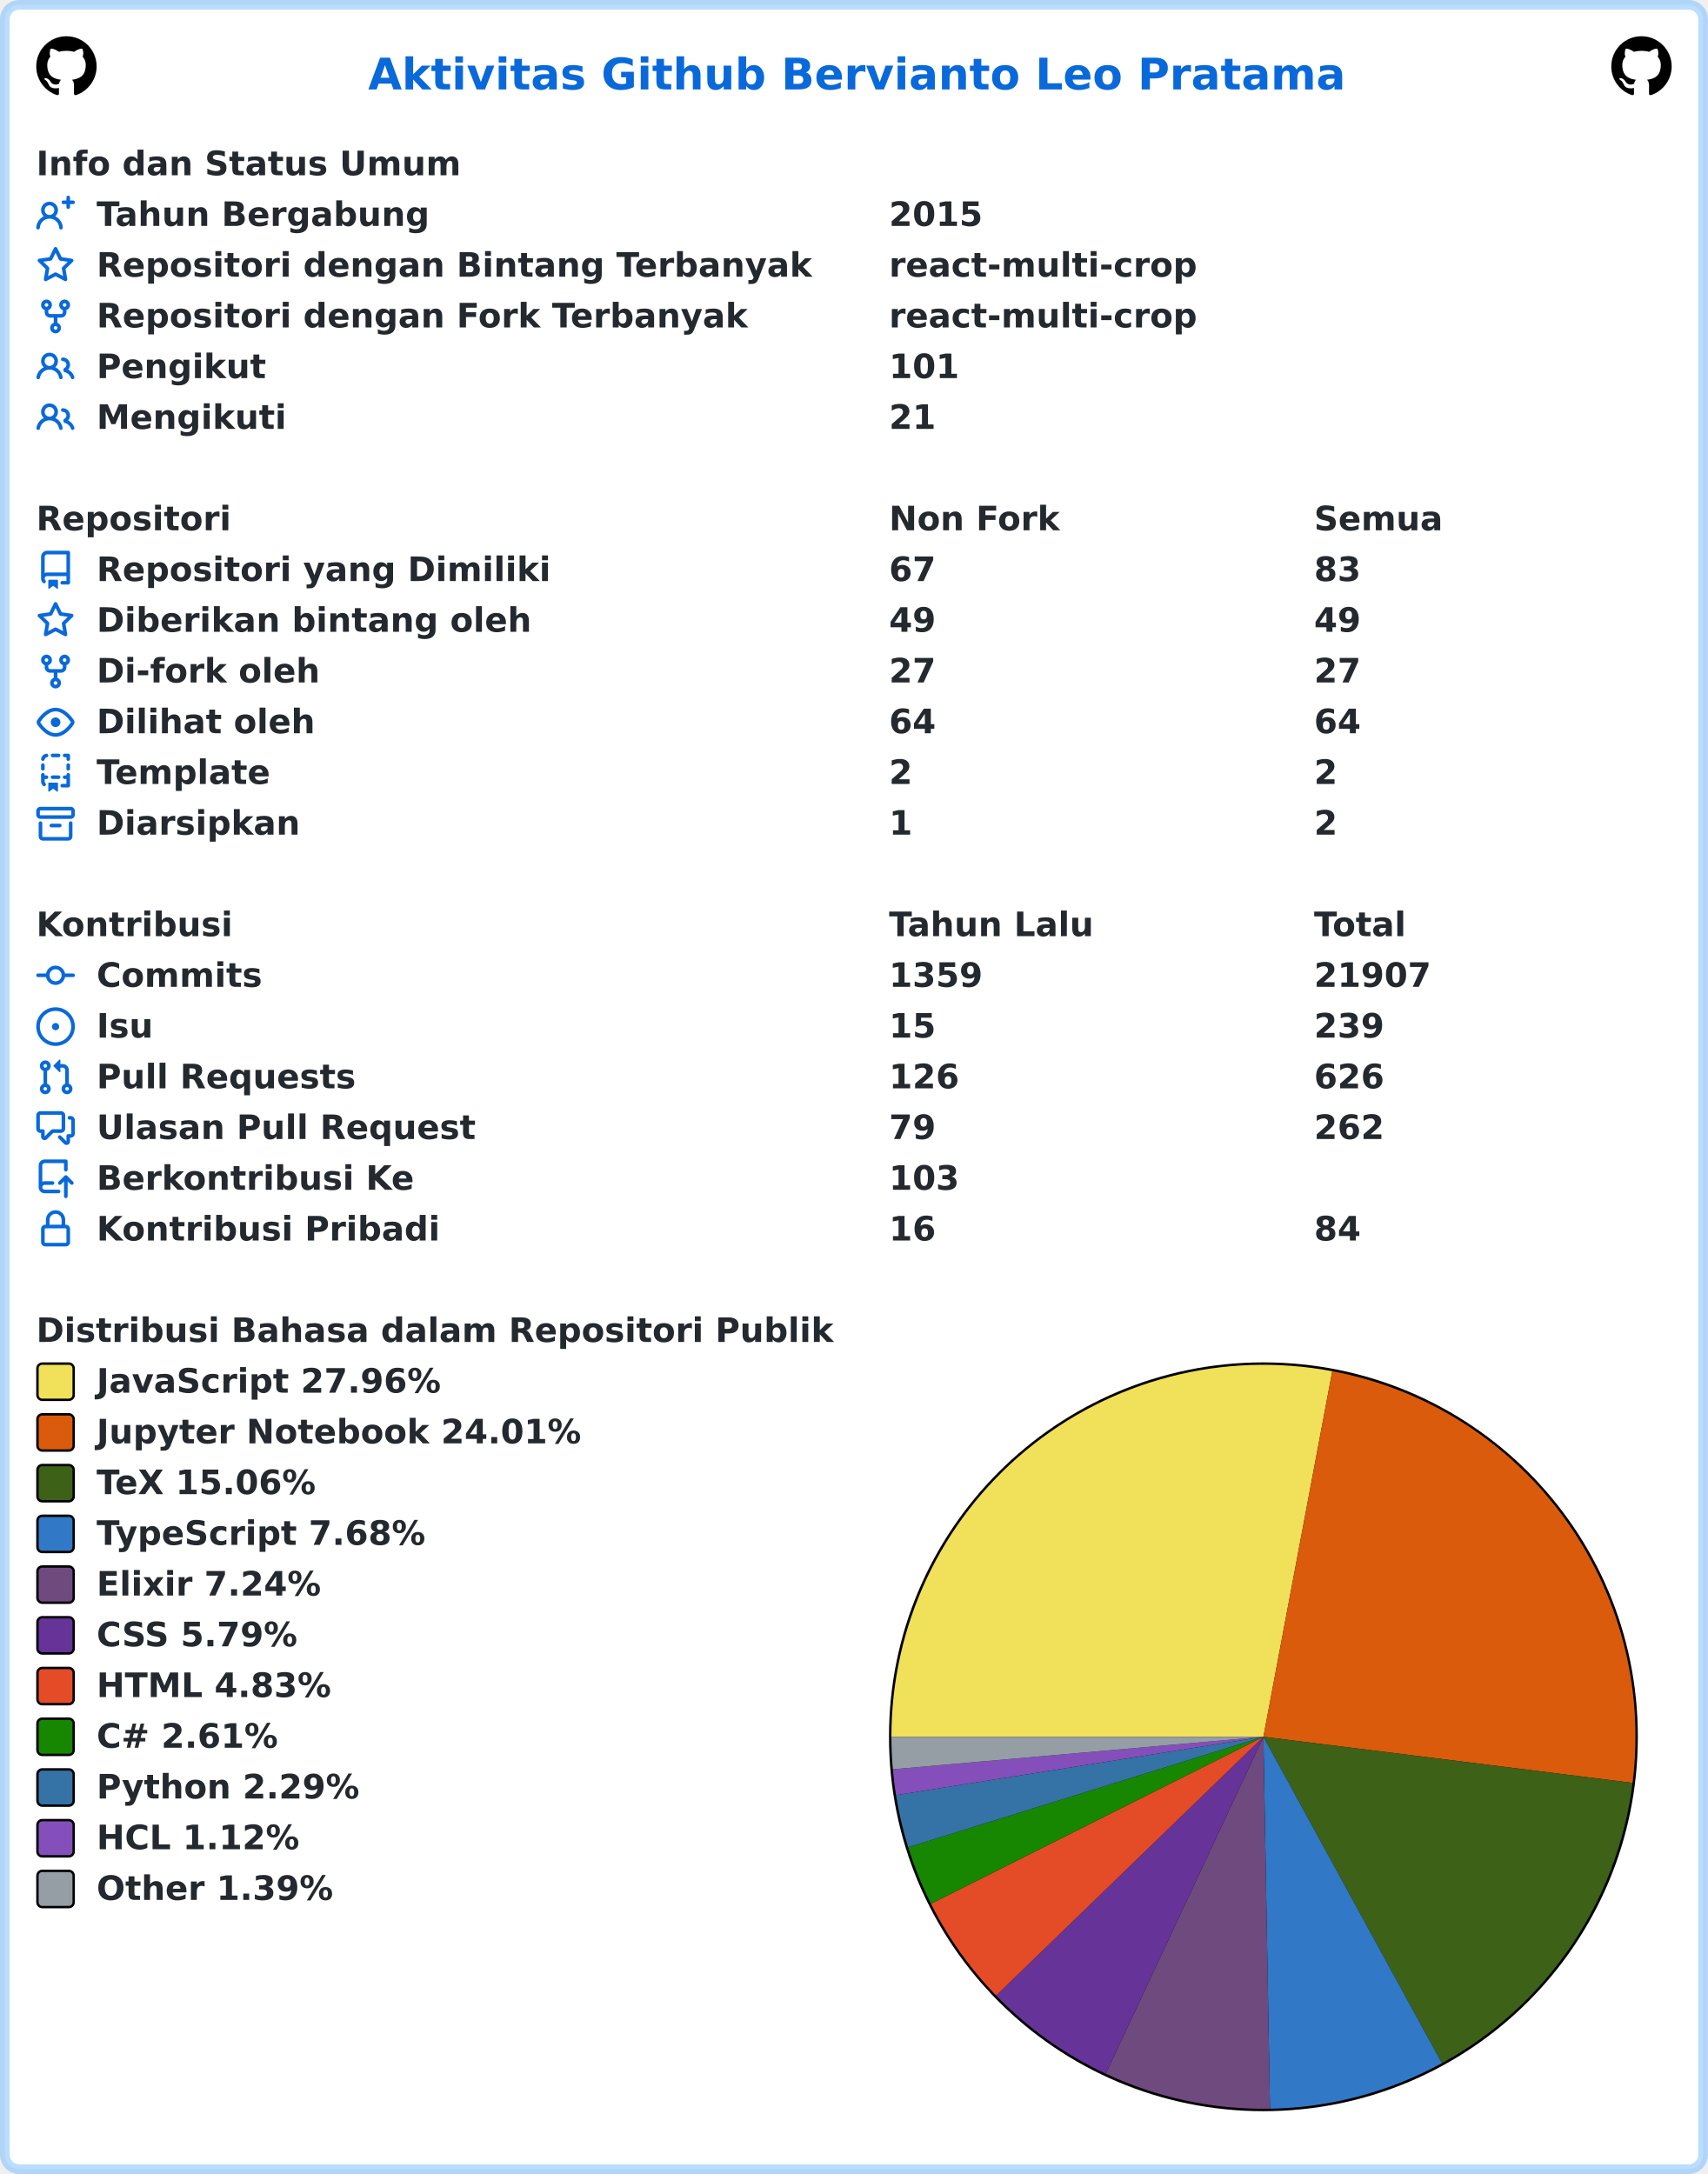
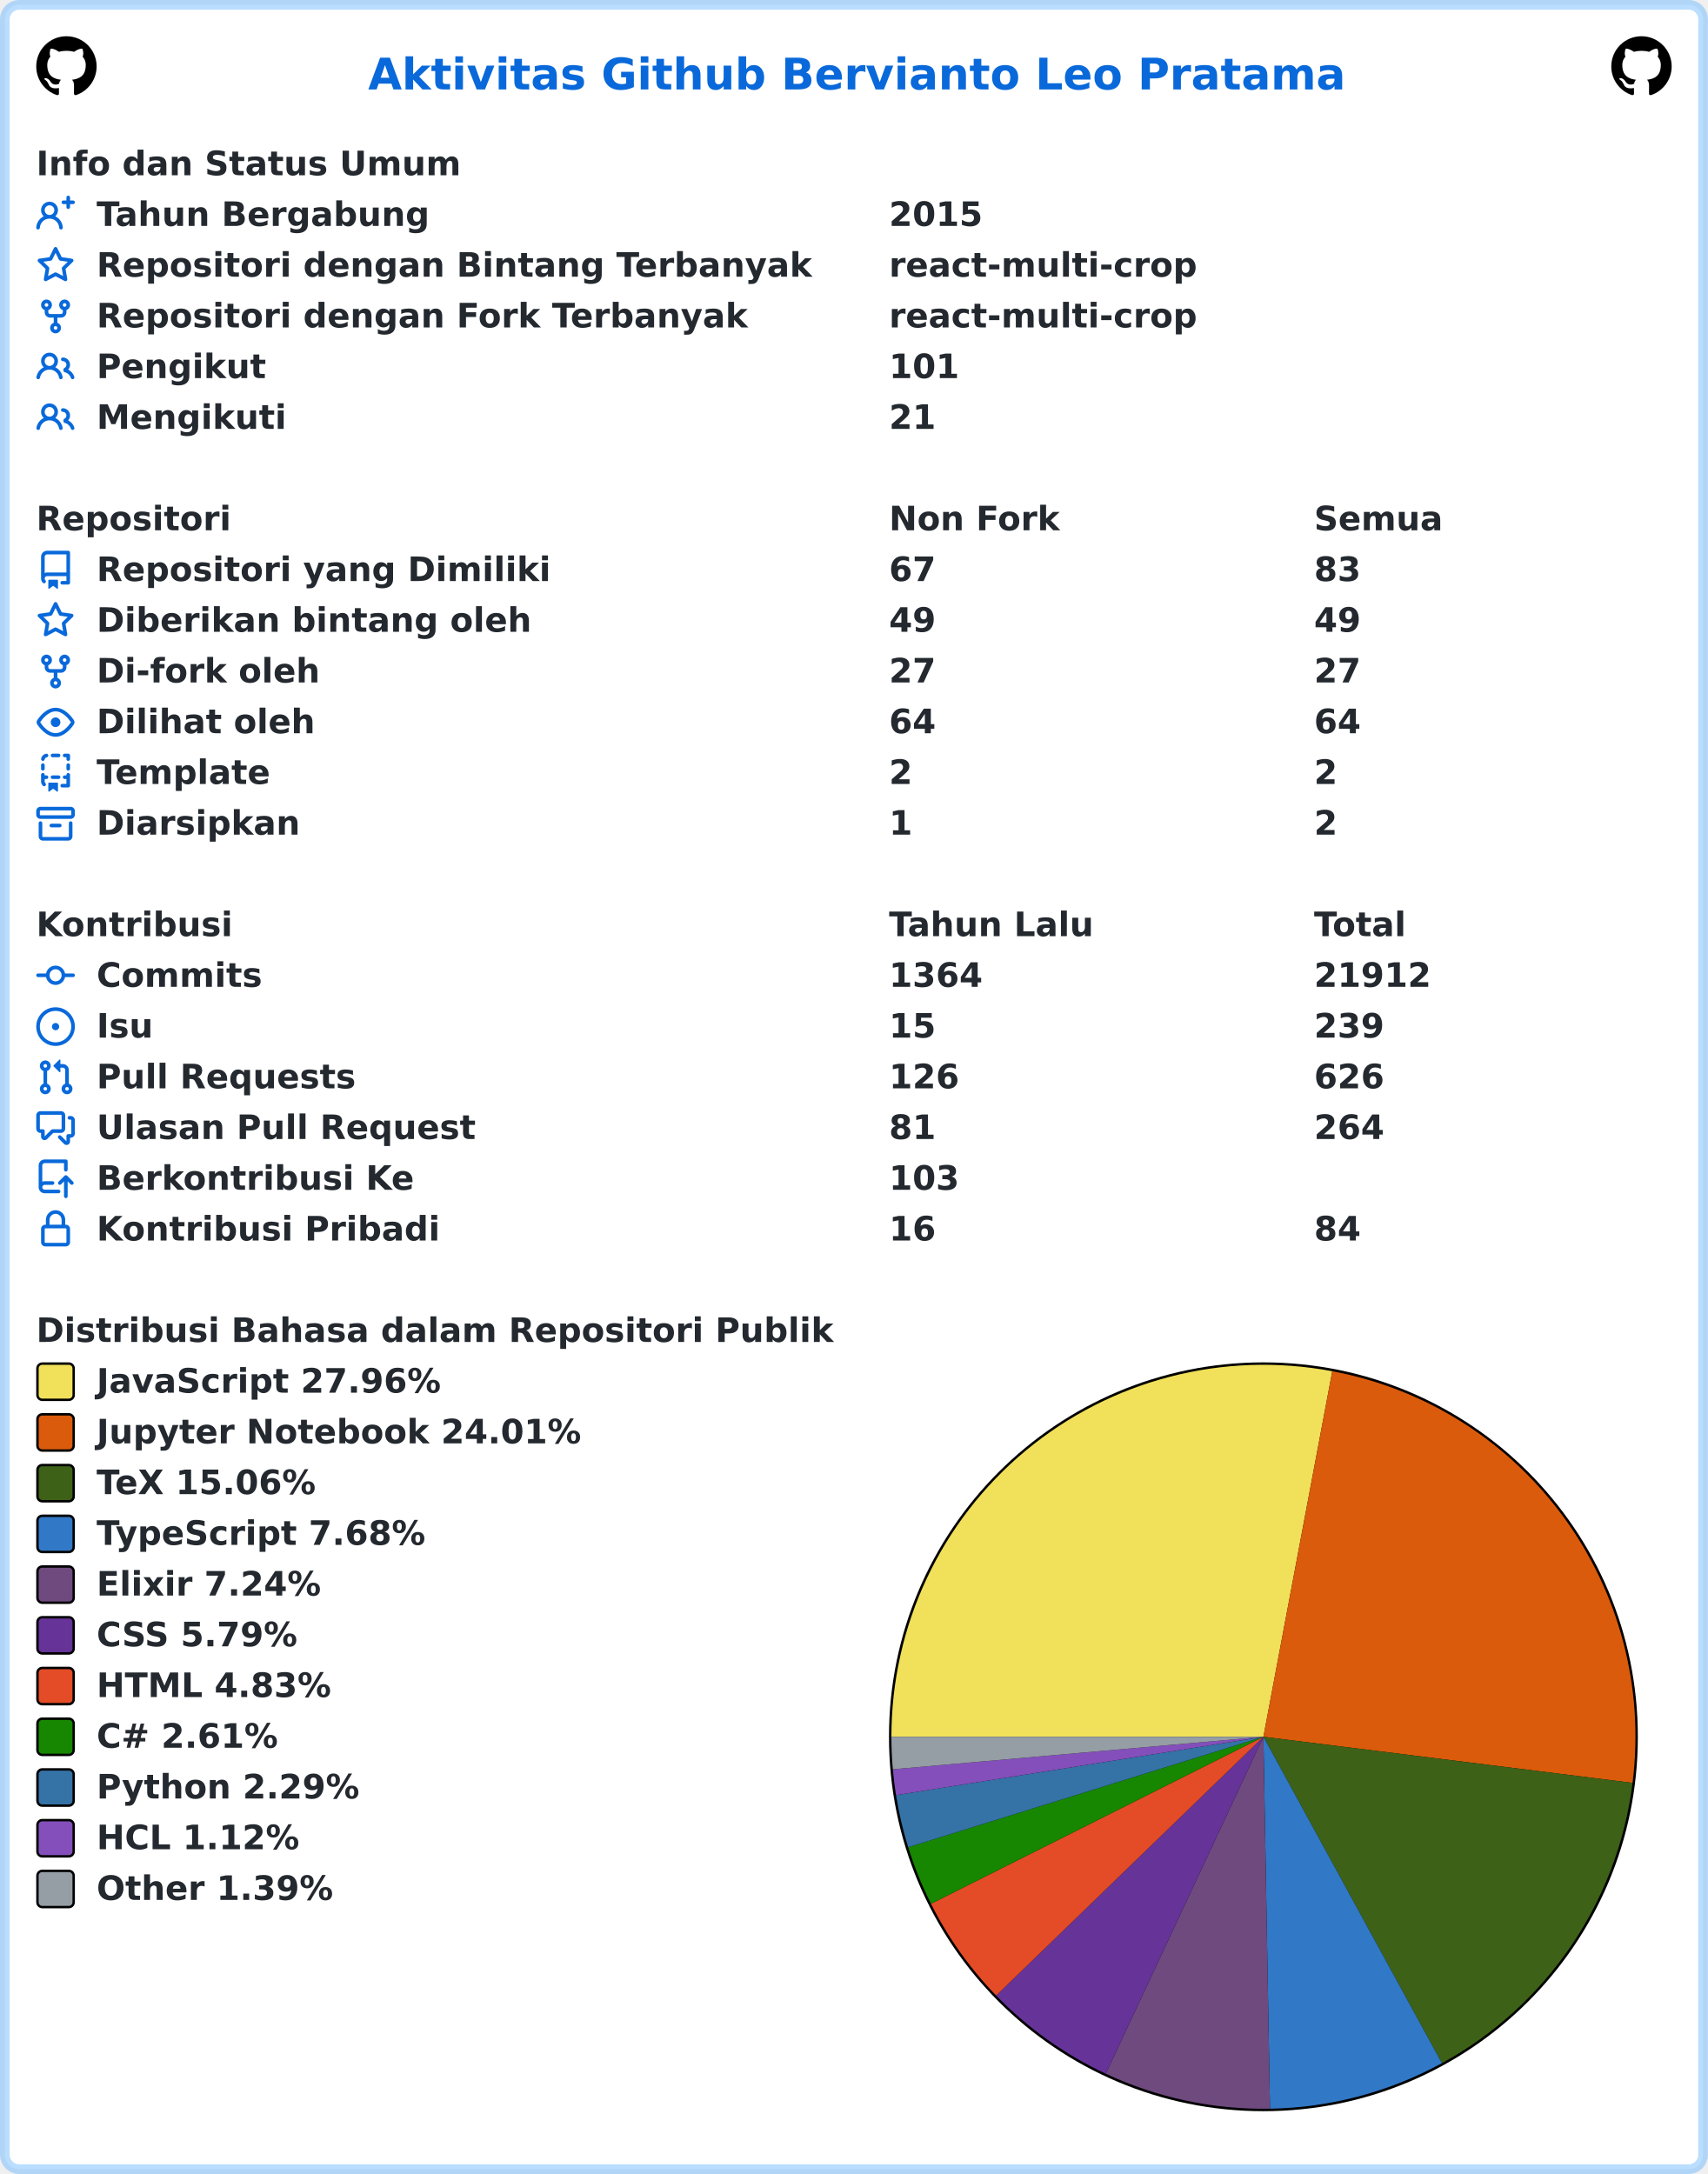
<svg xmlns="http://www.w3.org/2000/svg" width="707" height="900" viewBox="0 0 707 900" lang="id" xml:lang="id">
  <rect x="2" y="2" stroke-width="4" rx="6" width="703" height="896" stroke="rgba(84,174,255,0.4)" fill="#ffffff" />
  <g font-weight="600" font-size="110pt" font-family="Verdana,Geneva,DejaVu Sans,sans-serif" text-rendering="geometricPrecision">
    <text x="1239" y="301" lengthAdjust="spacingAndGlyphs" textLength="3261" transform="scale(0.123)" fill="#0969da">Aktivitas Github Bervianto Leo Pratama</text>
    <svg x="15" y="15" width="25" height="25" viewBox="0 0 16 16">
      <path fill="#000000" fill-rule="evenodd" d="M8 0C3.58 0 0 3.58 0 8c0 3.54 2.29 6.53 5.47 7.59.4.07.55-.17.55-.38 0-.19-.01-.82-.01-1.49-2.01.37-2.53-.49-2.69-.94-.09-.23-.48-.94-.82-1.13-.28-.15-.68-.52-.01-.53.63-.01 1.08.58 1.23.82.72 1.21 1.87.87 2.33.66.07-.52.28-.87.51-1.07-1.78-.2-3.64-.89-3.64-3.95 0-.87.31-1.59.82-2.15-.08-.2-.36-1.02.08-2.12 0 0 .67-.21 2.2.82.64-.18 1.32-.27 2-.27.68 0 1.36.09 2 .27 1.53-1.04 2.2-.82 2.2-.82.44 1.1.16 1.92.08 2.12.51.56.82 1.27.82 2.15 0 3.07-1.87 3.75-3.65 3.95.29.25.54.73.54 1.48 0 1.07-.01 1.93-.01 2.2 0 .21.15.46.55.38A8.013 8.013 0 0016 8c0-4.42-3.58-8-8-8z" />
    </svg>
    <svg x="667" y="15" width="25" height="25" viewBox="0 0 16 16">
      <path fill="#000000" fill-rule="evenodd" d="M8 0C3.58 0 0 3.58 0 8c0 3.54 2.29 6.53 5.47 7.59.4.07.55-.17.55-.38 0-.19-.01-.82-.01-1.49-2.01.37-2.53-.49-2.69-.94-.09-.23-.48-.94-.82-1.13-.28-.15-.68-.52-.01-.53.63-.01 1.08.58 1.23.82.72 1.21 1.87.87 2.33.66.07-.52.28-.87.51-1.07-1.78-.2-3.64-.89-3.64-3.95 0-.87.31-1.59.82-2.15-.08-.2-.36-1.02.08-2.12 0 0 .67-.21 2.2.82.64-.18 1.32-.27 2-.27.68 0 1.36.09 2 .27 1.53-1.04 2.2-.82 2.2-.82.44 1.1.16 1.92.08 2.12.51.56.82 1.27.82 2.15 0 3.07-1.87 3.75-3.65 3.95.29.25.54.73.54 1.48 0 1.07-.01 1.93-.01 2.2 0 .21.15.46.55.38A8.013 8.013 0 0016 8c0-4.42-3.58-8-8-8z" />
    </svg>
    <g transform="translate(0, 60)" fill="#24292f">
      <g transform="translate(15, 0)">
        <g transform="scale(0.095)">
          <text x="0" y="132" textLength="1852" lengthAdjust="spacingAndGlyphs">Info dan Status Umum</text>
        </g>
      </g>
      <g transform="translate(15, 21)">
        <path fill="#0969da" fill-rule="evenodd" d="M13.25 0a.75.75 0 01.75.75V2h1.25a.75.75 0 010 1.5H14v1.25a.75.75 0 01-1.5 0V3.5h-1.25a.75.75 0 010-1.5h1.25V.75a.75.75 0 01.75-.75zM5.5 4a2 2 0 100 4 2 2 0 000-4zm2.4 4.548a3.5 3.5 0 10-4.799 0 5.527 5.527 0 00-3.1 4.66.75.75 0 101.498.085A4.01 4.01 0 015.5 9.5a4.01 4.01 0 014.001 3.793.75.75 0 101.498-.086 5.527 5.527 0 00-3.1-4.659z" />
        <g transform="scale(0.095)">
          <text lengthAdjust="spacingAndGlyphs" textLength="1478" x="263" y="132">Tahun Bergabung</text>
          <text lengthAdjust="spacingAndGlyphs" textLength="420" x="3716" y="132">2015</text>
        </g>
      </g>
      <g transform="translate(15, 42)">
        <path fill="#0969da" fill-rule="evenodd" d="M8 .25a.75.75 0 01.673.418l1.882 3.815 4.21.612a.75.75 0 01.416 1.279l-3.046 2.97.719 4.192a.75.75 0 01-1.088.791L8 12.347l-3.766 1.98a.75.75 0 01-1.088-.79l.72-4.194L.818 6.374a.75.75 0 01.416-1.28l4.21-.611L7.327.668A.75.75 0 018 .25zm0 2.445L6.615 5.5a.75.75 0 01-.564.41l-3.097.45 2.24 2.184a.75.75 0 01.216.664l-.528 3.084 2.769-1.456a.75.75 0 01.698 0l2.77 1.456-.53-3.084a.75.75 0 01.216-.664l2.24-2.183-3.096-.45a.75.75 0 01-.564-.41L8 2.694v.001z" />
        <g transform="scale(0.095)">
          <text lengthAdjust="spacingAndGlyphs" textLength="3126" x="263" y="132">Repositori dengan Bintang Terbanyak</text>
          <text lengthAdjust="spacingAndGlyphs" textLength="1330" x="3716" y="132">react-multi-crop</text>
        </g>
      </g>
      <g transform="translate(15, 63)">
        <path fill="#0969da" fill-rule="evenodd" d="M5 3.25a.75.75 0 11-1.5 0 .75.75 0 011.5 0zm0 2.122a2.25 2.25 0 10-1.5 0v.878A2.25 2.25 0 005.75 8.5h1.5v2.128a2.251 2.251 0 101.5 0V8.5h1.5a2.25 2.25 0 002.25-2.25v-.878a2.25 2.25 0 10-1.5 0v.878a.75.75 0 01-.75.75h-4.5A.75.75 0 015 6.25v-.878zm3.75 7.378a.75.75 0 11-1.5 0 .75.75 0 011.5 0zm3-8.75a.75.75 0 100-1.5.75.75 0 000 1.5z" />
        <g transform="scale(0.095)">
          <text lengthAdjust="spacingAndGlyphs" textLength="2846" x="263" y="132">Repositori dengan Fork Terbanyak</text>
          <text lengthAdjust="spacingAndGlyphs" textLength="1330" x="3716" y="132">react-multi-crop</text>
        </g>
      </g>
      <g transform="translate(15, 84)">
        <path fill="#0969da" fill-rule="evenodd" d="M5.5 3.5a2 2 0 100 4 2 2 0 000-4zM2 5.5a3.5 3.5 0 115.898 2.549 5.507 5.507 0 013.034 4.084.75.75 0 11-1.482.235 4.001 4.001 0 00-7.9 0 .75.75 0 01-1.482-.236A5.507 5.507 0 013.102 8.05 3.49 3.49 0 012 5.5zM11 4a.75.75 0 100 1.5 1.5 1.5 0 01.666 2.844.75.75 0 00-.416.672v.352a.75.75 0 00.574.73c1.2.289 2.162 1.2 2.522 2.372a.75.75 0 101.434-.44 5.01 5.01 0 00-2.56-3.012A3 3 0 0011 4z" />
        <g transform="scale(0.095)">
          <text lengthAdjust="spacingAndGlyphs" textLength="723" x="263" y="132">Pengikut</text>
          <text lengthAdjust="spacingAndGlyphs" textLength="315" x="3716" y="132">101</text>
        </g>
      </g>
      <g transform="translate(15, 105)">
        <path fill="#0969da" fill-rule="evenodd" d="M5.5 3.5a2 2 0 100 4 2 2 0 000-4zM2 5.5a3.5 3.5 0 115.898 2.549 5.507 5.507 0 013.034 4.084.75.75 0 11-1.482.235 4.001 4.001 0 00-7.9 0 .75.75 0 01-1.482-.236A5.507 5.507 0 013.102 8.05 3.49 3.49 0 012 5.5zM11 4a.75.75 0 100 1.5 1.5 1.5 0 01.666 2.844.75.75 0 00-.416.672v.352a.75.75 0 00.574.73c1.2.289 2.162 1.2 2.522 2.372a.75.75 0 101.434-.44 5.01 5.01 0 00-2.56-3.012A3 3 0 0011 4z" />
        <g transform="scale(0.095)">
          <text lengthAdjust="spacingAndGlyphs" textLength="813" x="263" y="132">Mengikuti</text>
          <text lengthAdjust="spacingAndGlyphs" textLength="210" x="3716" y="132">21</text>
        </g>
      </g>
    </g>
    <g transform="translate(0, 207)" fill="#24292f">
      <g transform="translate(15, 0)">
        <g transform="scale(0.095)">
          <text x="0" y="132" textLength="832" lengthAdjust="spacingAndGlyphs">Repositori</text>
          <text x="3716" y="132" textLength="740" lengthAdjust="spacingAndGlyphs">Non Fork</text>
          <text x="5568" y="132" textLength="573" lengthAdjust="spacingAndGlyphs">Semua</text>
        </g>
      </g>
      <g transform="translate(15, 21)">
        <path fill="#0969da" fill-rule="evenodd" d="M2 2.5A2.5 2.5 0 014.5 0h8.75a.75.75 0 01.75.75v12.5a.75.75 0 01-.75.75h-2.5a.75.75 0 110-1.5h1.75v-2h-8a1 1 0 00-.714 1.7.75.75 0 01-1.072 1.05A2.495 2.495 0 012 11.5v-9zm10.5-1V9h-8c-.356 0-.694.074-1 .208V2.5a1 1 0 011-1h8zM5 12.25v3.25a.25.25 0 00.4.2l1.45-1.087a.25.25 0 01.3 0L8.6 15.7a.25.25 0 00.4-.2v-3.25a.25.25 0 00-.25-.25h-3.5a.25.25 0 00-.25.25z" />
        <g transform="scale(0.095)">
          <text lengthAdjust="spacingAndGlyphs" textLength="1962" x="263" y="132">Repositori yang Dimiliki</text>
          <text lengthAdjust="spacingAndGlyphs" textLength="210" x="3716" y="132">67</text>
          <text lengthAdjust="spacingAndGlyphs" textLength="210" x="5568" y="132">83</text>
        </g>
      </g>
      <g transform="translate(15, 42)">
        <path fill="#0969da" fill-rule="evenodd" d="M8 .25a.75.75 0 01.673.418l1.882 3.815 4.21.612a.75.75 0 01.416 1.279l-3.046 2.97.719 4.192a.75.75 0 01-1.088.791L8 12.347l-3.766 1.98a.75.75 0 01-1.088-.79l.72-4.194L.818 6.374a.75.75 0 01.416-1.28l4.21-.611L7.327.668A.75.75 0 018 .25zm0 2.445L6.615 5.5a.75.75 0 01-.564.41l-3.097.45 2.24 2.184a.75.75 0 01.216.664l-.528 3.084 2.769-1.456a.75.75 0 01.698 0l2.77 1.456-.53-3.084a.75.75 0 01.216-.664l2.24-2.183-3.096-.45a.75.75 0 01-.564-.41L8 2.694v.001z" />
        <g transform="scale(0.095)">
          <text lengthAdjust="spacingAndGlyphs" textLength="1887" x="263" y="132">Diberikan bintang oleh</text>
          <text lengthAdjust="spacingAndGlyphs" textLength="210" x="3716" y="132">49</text>
          <text lengthAdjust="spacingAndGlyphs" textLength="210" x="5568" y="132">49</text>
        </g>
      </g>
      <g transform="translate(15, 63)">
        <path fill="#0969da" fill-rule="evenodd" d="M5 3.25a.75.75 0 11-1.5 0 .75.75 0 011.5 0zm0 2.122a2.25 2.25 0 10-1.5 0v.878A2.25 2.25 0 005.75 8.5h1.5v2.128a2.251 2.251 0 101.5 0V8.5h1.5a2.25 2.25 0 002.25-2.25v-.878a2.25 2.25 0 10-1.5 0v.878a.75.75 0 01-.75.75h-4.5A.75.75 0 015 6.25v-.878zm3.75 7.378a.75.75 0 11-1.5 0 .75.75 0 011.5 0zm3-8.75a.75.75 0 100-1.5.75.75 0 000 1.5z" />
        <g transform="scale(0.095)">
          <text lengthAdjust="spacingAndGlyphs" textLength="963" x="263" y="132">Di-fork oleh</text>
          <text lengthAdjust="spacingAndGlyphs" textLength="210" x="3716" y="132">27</text>
          <text lengthAdjust="spacingAndGlyphs" textLength="210" x="5568" y="132">27</text>
        </g>
      </g>
      <g transform="translate(15, 84)">
        <path fill="#0969da" fill-rule="evenodd" d="M1.679 7.932c.412-.621 1.242-1.75 2.366-2.717C5.175 4.242 6.527 3.5 8 3.5c1.473 0 2.824.742 3.955 1.715 1.124.967 1.954 2.096 2.366 2.717a.119.119 0 010 .136c-.412.621-1.242 1.75-2.366 2.717C10.825 11.758 9.473 12.5 8 12.5c-1.473 0-2.824-.742-3.955-1.715C2.92 9.818 2.09 8.69 1.679 8.068a.119.119 0 010-.136zM8 2c-1.981 0-3.67.992-4.933 2.078C1.797 5.169.88 6.423.43 7.1a1.619 1.619 0 000 1.798c.45.678 1.367 1.932 2.637 3.024C4.329 13.008 6.019 14 8 14c1.981 0 3.67-.992 4.933-2.078 1.27-1.091 2.187-2.345 2.637-3.023a1.619 1.619 0 000-1.798c-.45-.678-1.367-1.932-2.637-3.023C11.671 2.992 9.981 2 8 2zm0 8a2 2 0 100-4 2 2 0 000 4z" />
        <g transform="scale(0.095)">
          <text lengthAdjust="spacingAndGlyphs" textLength="944" x="263" y="132">Dilihat oleh</text>
          <text lengthAdjust="spacingAndGlyphs" textLength="210" x="3716" y="132">64</text>
          <text lengthAdjust="spacingAndGlyphs" textLength="210" x="5568" y="132">64</text>
        </g>
      </g>
      <g transform="translate(15, 105)">
        <path fill="#0969da" fill-rule="evenodd" d="M6 .75A.75.75 0 016.75 0h2.5a.75.75 0 010 1.5h-2.5A.75.75 0 016 .75zm5 0a.75.75 0 01.75-.75h1.5a.75.75 0 01.75.75v1.5a.75.75 0 01-1.5 0V1.5h-.75A.75.75 0 0111 .75zM4.992.662a.75.75 0 01-.636.848c-.436.063-.783.41-.846.846a.75.75 0 01-1.485-.212A2.501 2.501 0 014.144.025a.75.75 0 01.848.637zM2.75 4a.75.75 0 01.75.75v1.5a.75.75 0 01-1.5 0v-1.5A.75.75 0 012.75 4zm10.5 0a.75.75 0 01.75.75v1.5a.75.75 0 01-1.5 0v-1.5a.75.75 0 01.75-.75zM2.75 8a.75.75 0 01.75.75v.268A1.72 1.72 0 013.75 9h.5a.75.75 0 010 1.5h-.5a.25.25 0 00-.25.25v.75c0 .28.114.532.3.714a.75.75 0 01-1.05 1.072A2.495 2.495 0 012 11.5V8.75A.75.75 0 012.75 8zm10.5 0a.75.75 0 01.75.75v4.5a.75.75 0 01-.75.75h-2.5a.75.75 0 010-1.5h1.75v-2h-.75a.75.75 0 010-1.5h.75v-.25a.75.75 0 01.75-.75zM6 9.75A.75.75 0 016.75 9h2.5a.75.75 0 010 1.5h-2.5A.75.75 0 016 9.75zm-1 2.5v3.25a.25.25 0 00.4.2l1.45-1.087a.25.25 0 01.3 0L8.6 15.7a.25.25 0 00.4-.2v-3.25a.25.25 0 00-.25-.25h-3.5a.25.25 0 00-.25.25z" />
        <g transform="scale(0.095)">
          <text lengthAdjust="spacingAndGlyphs" textLength="783" x="263" y="132">Template</text>
          <text lengthAdjust="spacingAndGlyphs" textLength="105" x="3716" y="132">2</text>
          <text lengthAdjust="spacingAndGlyphs" textLength="105" x="5568" y="132">2</text>
        </g>
      </g>
      <g transform="translate(15, 126)">
        <path fill="#0969da" fill-rule="evenodd" d="M1.75 2.5a.25.25 0 00-.25.25v1.5c0 .138.112.25.25.25h12.5a.25.25 0 00.25-.25v-1.5a.25.25 0 00-.25-.25H1.75zM0 2.75C0 1.784.784 1 1.75 1h12.5c.966 0 1.75.784 1.75 1.75v1.5A1.75 1.75 0 0114.25 6H1.75A1.75 1.75 0 010 4.25v-1.5zM1.75 7a.75.75 0 01.75.75v5.5c0 .138.112.25.25.25h10.5a.25.25 0 00.25-.25v-5.5a.75.75 0 111.5 0v5.5A1.75 1.75 0 0113.25 15H2.75A1.75 1.75 0 011 13.25v-5.5A.75.75 0 011.75 7zm4.5 1a.75.75 0 000 1.5h3.5a.75.75 0 100-1.5h-3.5z" />
        <g transform="scale(0.095)">
          <text lengthAdjust="spacingAndGlyphs" textLength="880" x="263" y="132">Diarsipkan</text>
          <text lengthAdjust="spacingAndGlyphs" textLength="105" x="3716" y="132">1</text>
          <text lengthAdjust="spacingAndGlyphs" textLength="105" x="5568" y="132">2</text>
        </g>
      </g>
    </g>
    <g transform="translate(0, 375)" fill="#24292f">
      <g transform="translate(15, 0)">
        <g transform="scale(0.095)">
          <text x="0" y="132" textLength="834" lengthAdjust="spacingAndGlyphs">Kontribusi</text>
          <text x="3716" y="132" textLength="914" lengthAdjust="spacingAndGlyphs">Tahun Lalu</text>
          <text x="5568" y="132" textLength="414" lengthAdjust="spacingAndGlyphs">Total</text>
        </g>
      </g>
      <g transform="translate(15, 21)">
        <path fill="#0969da" fill-rule="evenodd" d="M10.5 7.75a2.5 2.5 0 11-5 0 2.5 2.5 0 015 0zm1.43.75a4.002 4.002 0 01-7.86 0H.75a.75.75 0 110-1.5h3.32a4.001 4.001 0 017.86 0h3.32a.75.75 0 110 1.5h-3.32z" />
        <g transform="scale(0.095)">
          <text lengthAdjust="spacingAndGlyphs" textLength="734" x="263" y="132">Commits</text>
-           <text lengthAdjust="spacingAndGlyphs" textLength="420" x="3716" y="132">1359</text>
-           <text lengthAdjust="spacingAndGlyphs" textLength="525" x="5568" y="132">21907</text>
+           <text lengthAdjust="spacingAndGlyphs" textLength="420" x="3716" y="132">1364</text>
+           <text lengthAdjust="spacingAndGlyphs" textLength="525" x="5568" y="132">21912</text>
        </g>
      </g>
      <g transform="translate(15, 42)">
        <path fill="#0969da" d="M8 9.5a1.5 1.5 0 100-3 1.5 1.5 0 000 3z" />
        <path fill="#0969da" fill-rule="evenodd" d="M8 0a8 8 0 100 16A8 8 0 008 0zM1.5 8a6.5 6.5 0 1113 0 6.5 6.5 0 01-13 0z" />
        <g transform="scale(0.095)">
          <text lengthAdjust="spacingAndGlyphs" textLength="238" x="263" y="132">Isu</text>
          <text lengthAdjust="spacingAndGlyphs" textLength="210" x="3716" y="132">15</text>
          <text lengthAdjust="spacingAndGlyphs" textLength="315" x="5568" y="132">239</text>
        </g>
      </g>
      <g transform="translate(15, 63)">
        <path fill="#0969da" fill-rule="evenodd" d="M7.177 3.073L9.573.677A.25.25 0 0110 .854v4.792a.25.25 0 01-.427.177L7.177 3.427a.25.25 0 010-.354zM3.75 2.5a.75.75 0 100 1.5.75.75 0 000-1.5zm-2.25.75a2.25 2.25 0 113 2.122v5.256a2.251 2.251 0 11-1.5 0V5.372A2.25 2.25 0 011.5 3.25zM11 2.5h-1V4h1a1 1 0 011 1v5.628a2.251 2.251 0 101.5 0V5A2.5 2.5 0 0011 2.5zm1 10.25a.75.75 0 111.5 0 .75.75 0 01-1.5 0zM3.75 12a.75.75 0 100 1.5.75.75 0 000-1.5z" />
        <g transform="scale(0.095)">
          <text lengthAdjust="spacingAndGlyphs" textLength="1113" x="263" y="132">Pull Requests</text>
          <text lengthAdjust="spacingAndGlyphs" textLength="315" x="3716" y="132">126</text>
          <text lengthAdjust="spacingAndGlyphs" textLength="315" x="5568" y="132">626</text>
        </g>
      </g>
      <g transform="translate(15, 84)">
        <path fill="#0969da" fill-rule="evenodd" d="M1.5 2.75a.25.25 0 01.25-.25h8.5a.25.25 0 01.25.25v5.5a.25.25 0 01-.25.25h-3.5a.75.75 0 00-.53.22L3.5 11.44V9.25a.75.75 0 00-.75-.75h-1a.25.25 0 01-.25-.25v-5.5zM1.75 1A1.75 1.75 0 000 2.75v5.5C0 9.216.784 10 1.75 10H2v1.543a1.457 1.457 0 002.487 1.03L7.061 10h3.189A1.75 1.75 0 0012 8.25v-5.5A1.75 1.75 0 0010.25 1h-8.5zM14.5 4.75a.25.25 0 00-.25-.25h-.5a.75.75 0 110-1.5h.5c.966 0 1.75.784 1.75 1.75v5.5A1.75 1.75 0 0114.25 12H14v1.543a1.457 1.457 0 01-2.487 1.03L9.22 12.28a.75.75 0 111.06-1.06l2.22 2.22v-2.19a.75.75 0 01.75-.75h1a.25.25 0 00.25-.25v-5.5z" />
        <g transform="scale(0.095)">
          <text lengthAdjust="spacingAndGlyphs" textLength="1640" x="263" y="132">Ulasan Pull Request</text>
-           <text lengthAdjust="spacingAndGlyphs" textLength="210" x="3716" y="132">79</text>
-           <text lengthAdjust="spacingAndGlyphs" textLength="315" x="5568" y="132">262</text>
+           <text lengthAdjust="spacingAndGlyphs" textLength="210" x="3716" y="132">81</text>
+           <text lengthAdjust="spacingAndGlyphs" textLength="315" x="5568" y="132">264</text>
        </g>
      </g>
      <g transform="translate(15, 105)">
        <path fill="#0969da" fill-rule="evenodd" d="M1 2.5A2.5 2.5 0 013.5 0h8.75a.75.75 0 01.75.75v3.5a.75.75 0 01-1.5 0V1.5h-8a1 1 0 00-1 1v6.708A2.492 2.492 0 013.5 9h3.25a.75.75 0 010 1.5H3.5a1 1 0 100 2h5.75a.75.75 0 010 1.5H3.5A2.5 2.5 0 011 11.5v-9zm13.23 7.79a.75.75 0 001.06-1.06l-2.505-2.505a.75.75 0 00-1.06 0L9.22 9.229a.75.75 0 001.06 1.061l1.225-1.224v6.184a.75.75 0 001.5 0V9.066l1.224 1.224z" />
        <g transform="scale(0.095)">
          <text lengthAdjust="spacingAndGlyphs" textLength="1366" x="263" y="132">Berkontribusi Ke</text>
          <text lengthAdjust="spacingAndGlyphs" textLength="315" x="3716" y="132">103</text>
        </g>
      </g>
      <g transform="translate(15, 126)">
        <path fill="#0969da" fill-rule="evenodd" d="M4 4v2h-.25A1.75 1.75 0 002 7.75v5.5c0 .966.784 1.75 1.75 1.75h8.5A1.75 1.75 0 0014 13.25v-5.5A1.75 1.75 0 0012.25 6H12V4a4 4 0 10-8 0zm6.5 2V4a2.5 2.5 0 00-5 0v2h5zM12 7.5h.25a.25.25 0 01.25.25v5.5a.25.25 0 01-.25.25h-8.5a.25.25 0 01-.25-.25v-5.5a.25.25 0 01.25-.25H12z" />
        <g transform="scale(0.095)">
          <text lengthAdjust="spacingAndGlyphs" textLength="1456" x="263" y="132">Kontribusi Pribadi</text>
          <text lengthAdjust="spacingAndGlyphs" textLength="210" x="3716" y="132">16</text>
          <text lengthAdjust="spacingAndGlyphs" textLength="210" x="5568" y="132">84</text>
        </g>
      </g>
    </g>
    <g transform="translate(0, 543)" fill="#24292f">
      <g transform="translate(15, 0)">
        <g transform="scale(0.095)">
          <text x="0" y="132" textLength="3438" lengthAdjust="spacingAndGlyphs">Distribusi Bahasa dalam Repositori Publik</text>
        </g>
      </g>
      <g transform="translate(368, 21)">
        <circle cx="155" cy="155" r="155" fill="#000000" />
      </g>
      <g transform="translate(369, 22)">
        <path fill-rule="evenodd" fill="#f1e05a" d="M 0.0,154 A 154 154 0 0 1 182.508 2.662 L 154,154 Z" />
        <path fill-rule="evenodd" fill="#DA5B0B" d="M 182.508,2.662 A 154 154 0 0 1 306.813 173.083 L 154,154 Z" />
        <path fill-rule="evenodd" fill="#3D6117" d="M 306.813,173.083 A 154 154 0 0 1 227.891 289.115 L 154,154 Z" />
        <path fill-rule="evenodd" fill="#3178c6" d="M 227.891,289.115 A 154 154 0 0 1 156.722 307.976 L 154,154 Z" />
        <path fill-rule="evenodd" fill="#6e4a7e" d="M 156.722,307.976 A 154 154 0 0 1 88.753 293.495 L 154,154 Z" />
        <path fill-rule="evenodd" fill="#663399" d="M 88.753,293.495 A 154 154 0 0 1 43.361 261.122 L 154,154 Z" />
        <path fill-rule="evenodd" fill="#e34c26" d="M 43.361,261.122 A 154 154 0 0 1 16.393 223.139 L 154,154 Z" />
        <path fill-rule="evenodd" fill="#178600" d="M 16.393,223.139 A 154 154 0 0 1 6.946 199.729 L 154,154 Z" />
        <path fill-rule="evenodd" fill="#3572A5" d="M 6.946,199.729 A 154 154 0 0 1 1.909 178.17 L 154,154 Z" />
        <path fill-rule="evenodd" fill="#844FBA" d="M 1.909,178.17 A 154 154 0 0 1 0.589 167.451 L 154,154 Z" />
        <path fill-rule="evenodd" fill="#959da5" d="M 0.589,167.451 A 154 154 0 0 1 0.0 154 L 154,154 Z" />
      </g>
      <g transform="translate(15, 21)">
        <rect x="0.5" y="0.5" rx="2" width="15" height="15" fill="#f1e05a" stroke-width="1" stroke="#000000" />
        <text transform="scale(0.095)" x="263" y="132" textLength="1516" lengthAdjust="spacingAndGlyphs">JavaScript 27.96%</text>
      </g>
      <g transform="translate(15, 42)">
        <rect x="0.5" y="0.5" rx="2" width="15" height="15" fill="#DA5B0B" stroke-width="1" stroke="#000000" />
        <text transform="scale(0.095)" x="263" y="132" textLength="2126" lengthAdjust="spacingAndGlyphs">Jupyter Notebook 24.01%</text>
      </g>
      <g transform="translate(15, 63)">
        <rect x="0.5" y="0.5" rx="2" width="15" height="15" fill="#3D6117" stroke-width="1" stroke="#000000" />
        <text transform="scale(0.095)" x="263" y="132" textLength="999" lengthAdjust="spacingAndGlyphs">TeX 15.06%</text>
      </g>
      <g transform="translate(15, 84)">
        <rect x="0.5" y="0.5" rx="2" width="15" height="15" fill="#3178c6" stroke-width="1" stroke="#000000" />
        <text transform="scale(0.095)" x="263" y="132" textLength="1462" lengthAdjust="spacingAndGlyphs">TypeScript 7.68%</text>
      </g>
      <g transform="translate(15, 105)">
        <rect x="0.5" y="0.5" rx="2" width="15" height="15" fill="#6e4a7e" stroke-width="1" stroke="#000000" />
        <text transform="scale(0.095)" x="263" y="132" textLength="987" lengthAdjust="spacingAndGlyphs">Elixir 7.24%</text>
      </g>
      <g transform="translate(15, 126)">
        <rect x="0.5" y="0.5" rx="2" width="15" height="15" fill="#663399" stroke-width="1" stroke="#000000" />
        <text transform="scale(0.095)" x="263" y="132" textLength="903" lengthAdjust="spacingAndGlyphs">CSS 5.79%</text>
      </g>
      <g transform="translate(15, 147)">
        <rect x="0.5" y="0.5" rx="2" width="15" height="15" fill="#e34c26" stroke-width="1" stroke="#000000" />
        <text transform="scale(0.095)" x="263" y="132" textLength="1036" lengthAdjust="spacingAndGlyphs">HTML 4.83%</text>
      </g>
      <g transform="translate(15, 168)">
        <rect x="0.5" y="0.5" rx="2" width="15" height="15" fill="#178600" stroke-width="1" stroke="#000000" />
        <text transform="scale(0.095)" x="263" y="132" textLength="831" lengthAdjust="spacingAndGlyphs">C# 2.61%</text>
      </g>
      <g transform="translate(15, 189)">
        <rect x="0.5" y="0.5" rx="2" width="15" height="15" fill="#3572A5" stroke-width="1" stroke="#000000" />
        <text transform="scale(0.095)" x="263" y="132" textLength="1149" lengthAdjust="spacingAndGlyphs">Python 2.29%</text>
      </g>
      <g transform="translate(15, 210)">
        <rect x="0.5" y="0.5" rx="2" width="15" height="15" fill="#844FBA" stroke-width="1" stroke="#000000" />
        <text transform="scale(0.095)" x="263" y="132" textLength="909" lengthAdjust="spacingAndGlyphs">HCL 1.12%</text>
      </g>
      <g transform="translate(15, 231)">
        <rect x="0.5" y="0.5" rx="2" width="15" height="15" fill="#959da5" stroke-width="1" stroke="#000000" />
        <text transform="scale(0.095)" x="263" y="132" textLength="1047" lengthAdjust="spacingAndGlyphs">Other 1.39%</text>
      </g>
    </g>
  </g>
</svg>
